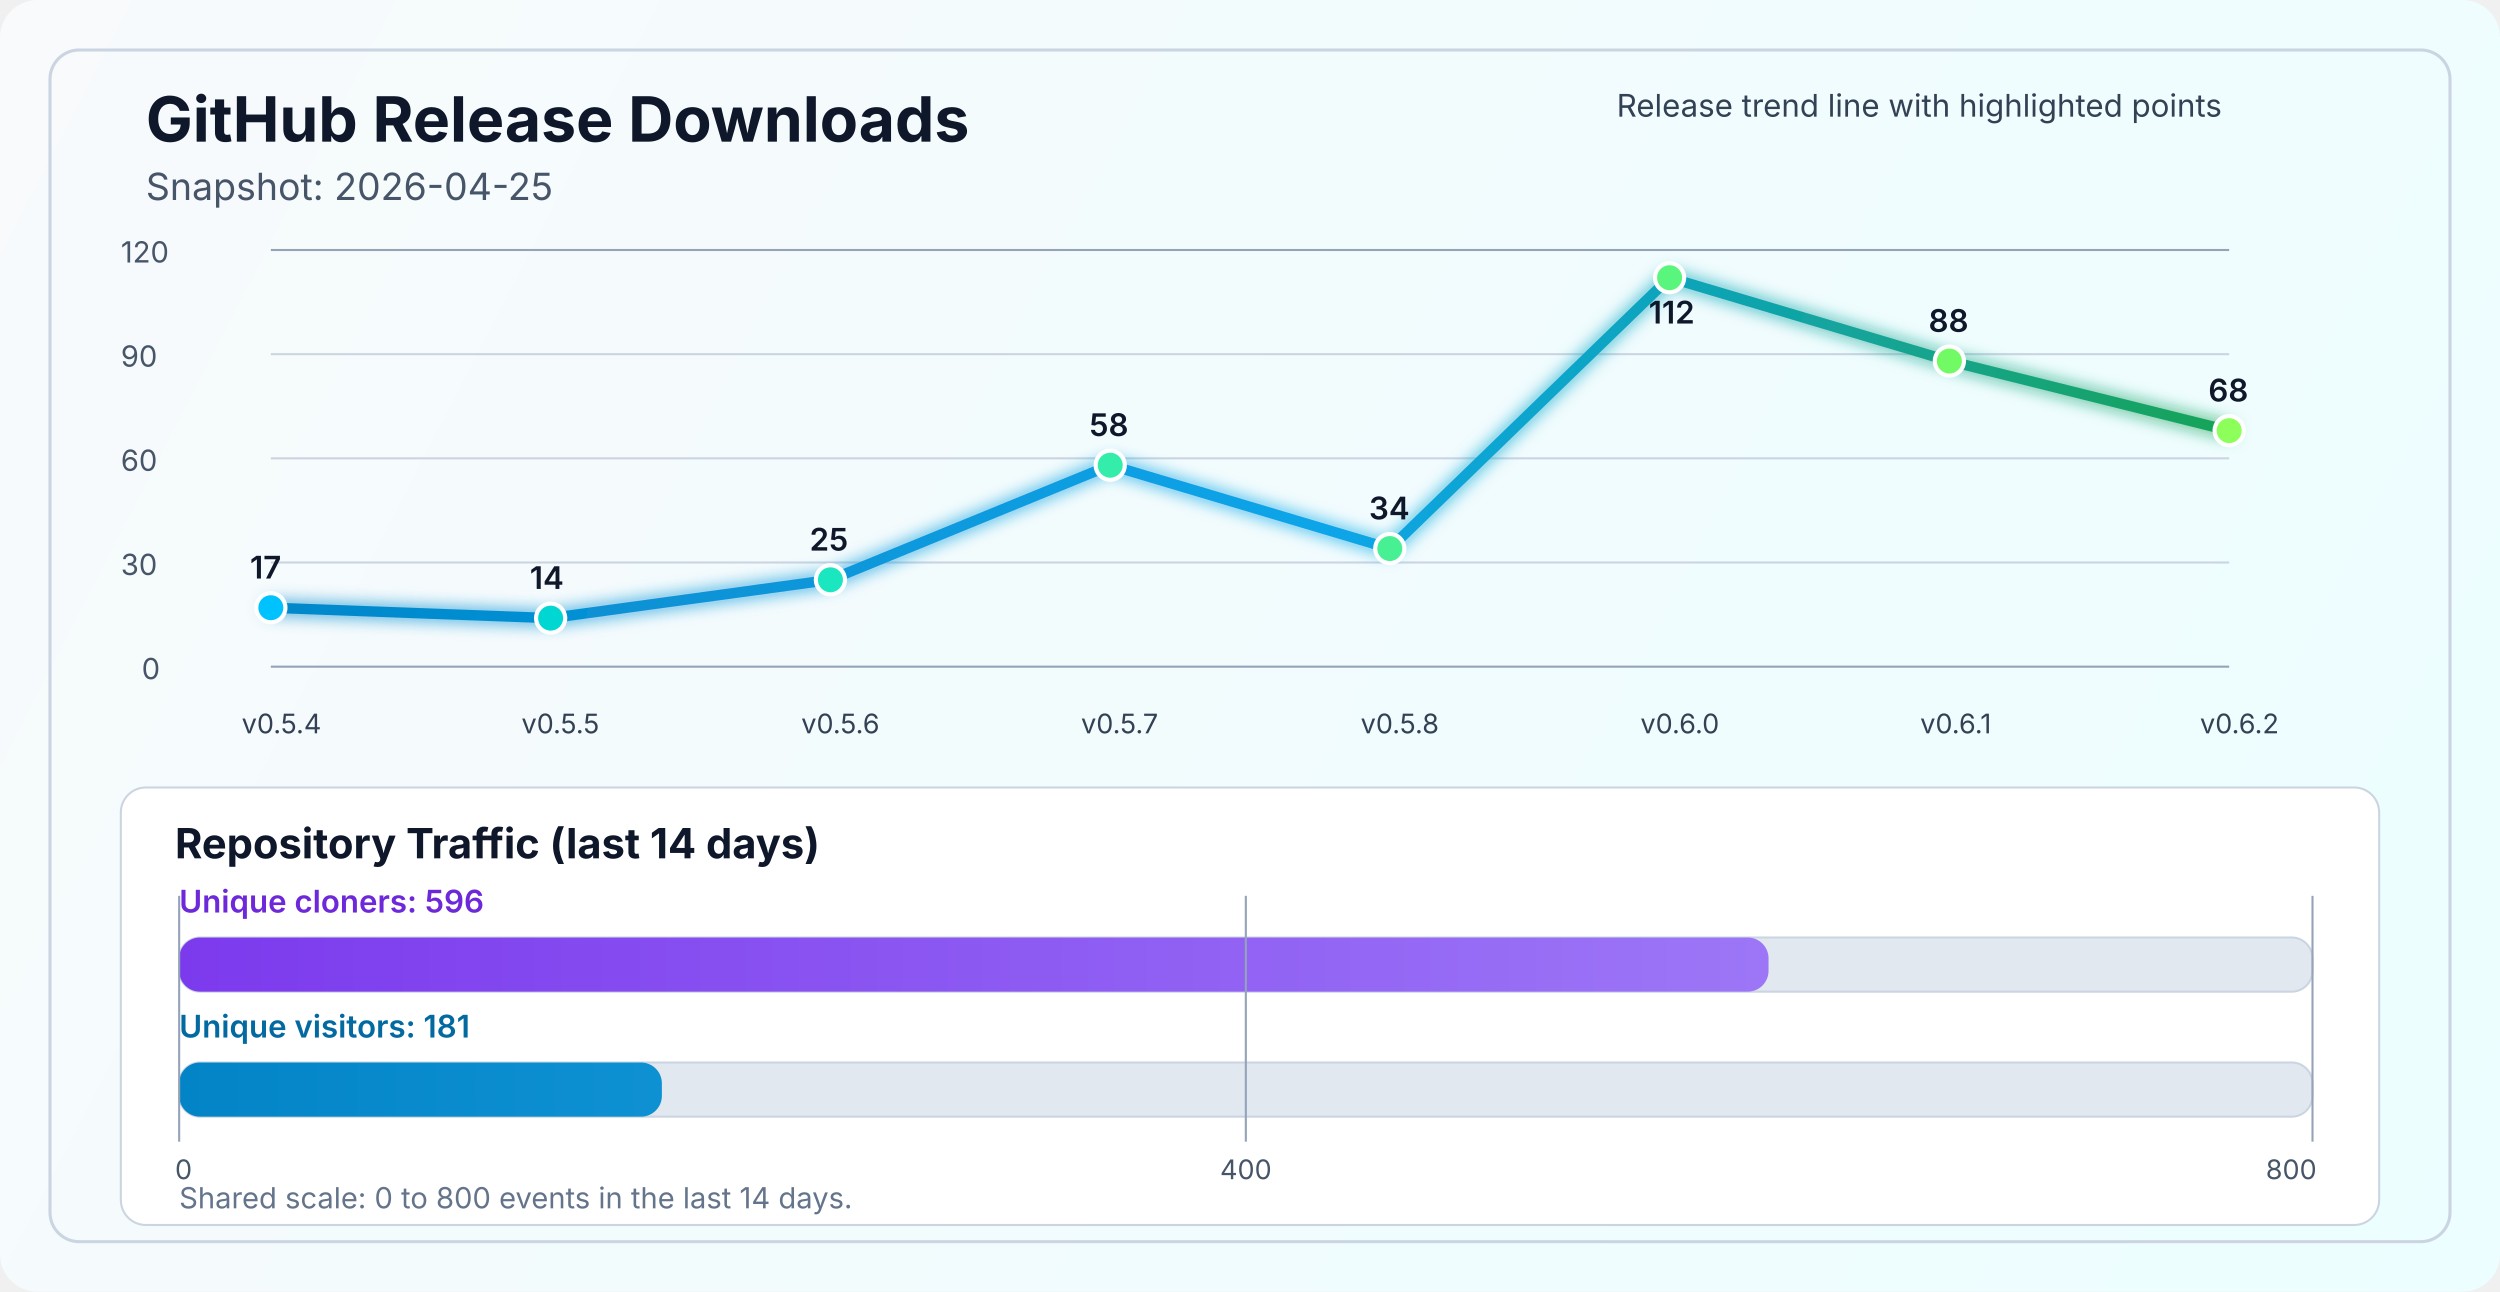
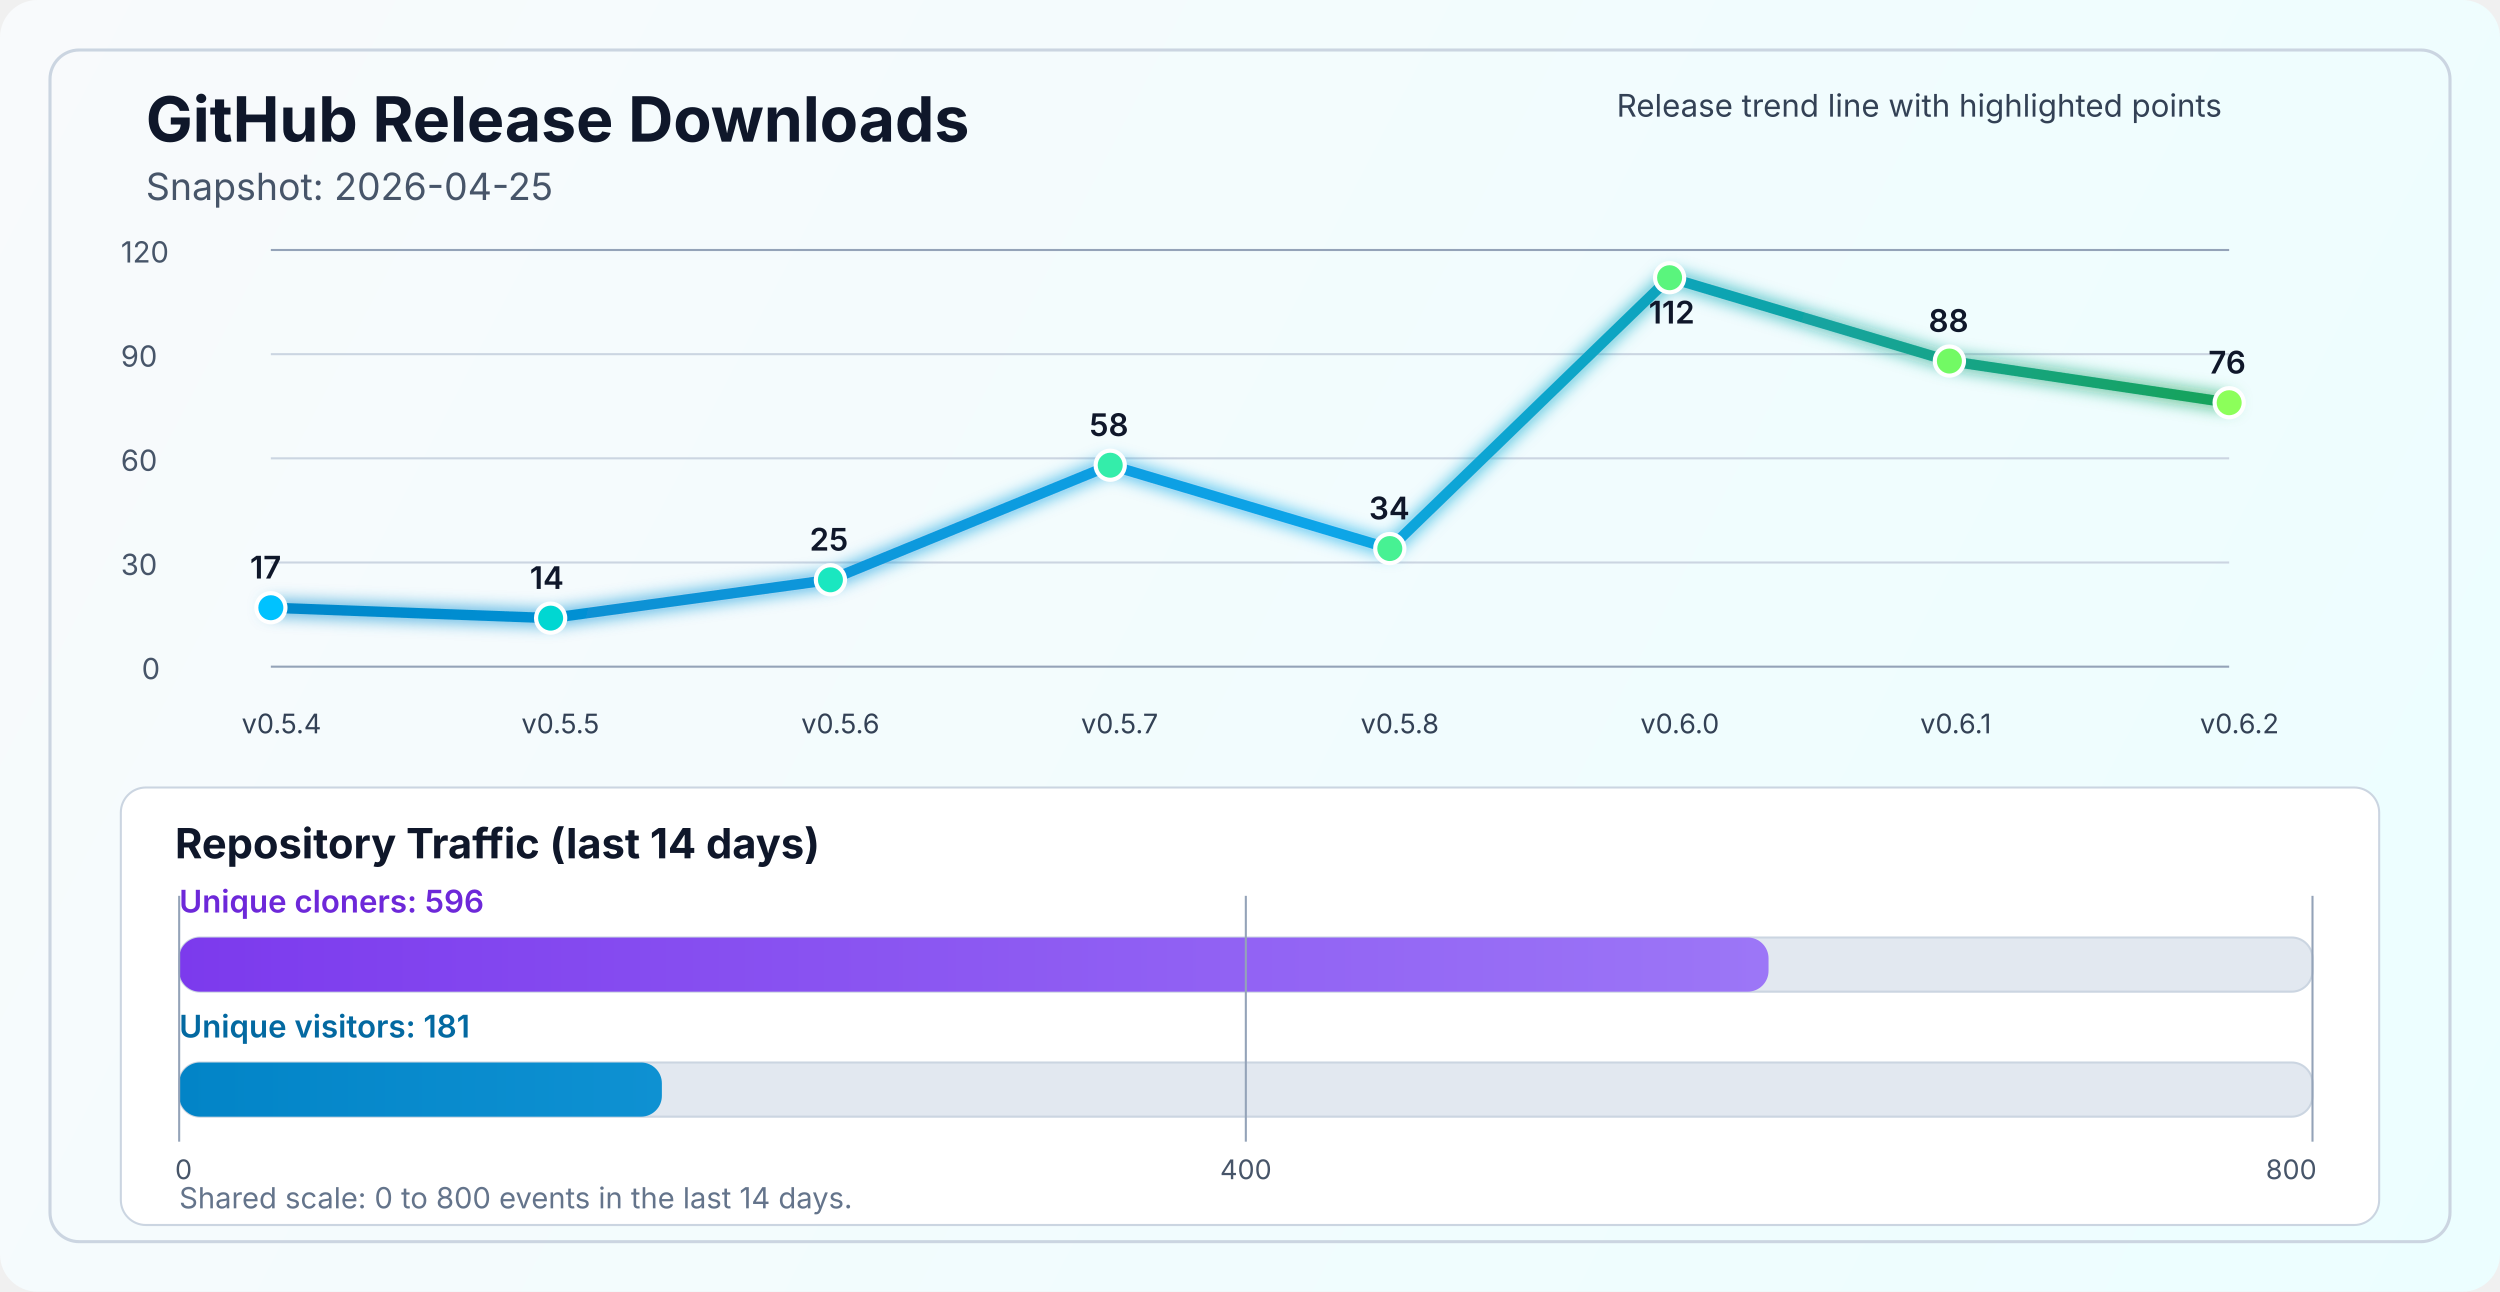
<svg xmlns="http://www.w3.org/2000/svg" width="1200" height="620" viewBox="0 0 1200 620" fill="none" role="img" aria-labelledby="title desc">
  <defs>
    <linearGradient id="bg" x1="0" y1="0" x2="1200" y2="620" gradientUnits="userSpaceOnUse">
      <stop stop-color="#F8FAFC" />
      <stop offset="1" stop-color="#ECFEFF" />
    </linearGradient>
    <linearGradient id="line" x1="130" y1="86" x2="1070" y2="340" gradientUnits="userSpaceOnUse">
      <stop stop-color="#0284C7" />
      <stop offset="0.55" stop-color="#0EA5E9" />
      <stop offset="1" stop-color="#16A34A" />
    </linearGradient>
    <linearGradient id="cloneFill" x1="86" y1="450" x2="1110" y2="450" gradientUnits="userSpaceOnUse">
      <stop stop-color="#7C3AED" />
      <stop offset="1" stop-color="#A78BFA" />
    </linearGradient>
    <linearGradient id="viewFill" x1="86" y1="482" x2="1110" y2="482" gradientUnits="userSpaceOnUse">
      <stop stop-color="#0284C7" />
      <stop offset="1" stop-color="#38BDF8" />
    </linearGradient>
    <filter id="glow" x="-50%" y="-50%" width="200%" height="200%">
      <feGaussianBlur stdDeviation="4" result="blur" />
      <feMerge>
        <feMergeNode in="blur" />
        <feMergeNode in="SourceGraphic" />
      </feMerge>
    </filter>
  </defs>
  <rect width="1200" height="620" rx="18" fill="url(#bg)" />
  <rect x="24" y="24" width="1152" height="572" rx="14" stroke="#CBD5E1" stroke-width="1.5" />
  <text x="70" y="68" fill="#0F172A" font-size="30" font-family="SF Pro Display, -apple-system, BlinkMacSystemFont, Segoe UI, sans-serif" font-weight="700">GitHub Release Downloads</text>
  <text x="70" y="96" fill="#475569" font-size="18" font-family="SF Pro Text, -apple-system, BlinkMacSystemFont, Segoe UI, sans-serif">Snapshot: 2026-04-25</text>
  <line x1="130" y1="320.0" x2="1070" y2="320.0" stroke="#94A3B8" stroke-width="1" />
  <line x1="130" y1="270.0" x2="1070" y2="270.0" stroke="#CBD5E1" stroke-width="1" />
  <line x1="130" y1="220.0" x2="1070" y2="220.0" stroke="#CBD5E1" stroke-width="1" />
  <line x1="130" y1="170.0" x2="1070" y2="170.0" stroke="#CBD5E1" stroke-width="1" />
  <line x1="130" y1="120.0" x2="1070" y2="120.0" stroke="#94A3B8" stroke-width="1" />
  <text x="68" y="326.0" fill="#475569" font-size="14" font-family="SF Pro Text, -apple-system, BlinkMacSystemFont, Segoe UI, sans-serif">0</text>
  <text x="58" y="276.0" fill="#475569" font-size="14" font-family="SF Pro Text, -apple-system, BlinkMacSystemFont, Segoe UI, sans-serif">30</text>
  <text x="58" y="226.0" fill="#475569" font-size="14" font-family="SF Pro Text, -apple-system, BlinkMacSystemFont, Segoe UI, sans-serif">60</text>
  <text x="58" y="176.0" fill="#475569" font-size="14" font-family="SF Pro Text, -apple-system, BlinkMacSystemFont, Segoe UI, sans-serif">90</text>
  <text x="58" y="126.0" fill="#475569" font-size="14" font-family="SF Pro Text, -apple-system, BlinkMacSystemFont, Segoe UI, sans-serif">120</text>
-   <polyline points="130.0,291.7 264.3,296.7 398.6,278.3 532.9,223.3 667.1,263.3 801.4,133.3 935.7,173.3 1070.0,206.7" fill="none" stroke="url(#line)" stroke-width="5" stroke-linecap="round" stroke-linejoin="round" filter="url(#glow)" />
+   <polyline points="130.0,291.7 264.3,296.7 398.6,278.3 532.9,223.3 667.1,263.3 801.4,133.3 935.7,173.3 1070.0,193.3" fill="none" stroke="url(#line)" stroke-width="5" stroke-linecap="round" stroke-linejoin="round" filter="url(#glow)" />
  <circle cx="130.0" cy="291.7" r="7" fill="#00C2FF" stroke="#FFFFFF" stroke-width="2" />
  <circle cx="264.3" cy="296.7" r="7" fill="#00D7D2" stroke="#FFFFFF" stroke-width="2" />
  <circle cx="398.6" cy="278.3" r="7" fill="#1AE7C0" stroke="#FFFFFF" stroke-width="2" />
  <circle cx="532.9" cy="223.3" r="7" fill="#34EDAA" stroke="#FFFFFF" stroke-width="2" />
  <circle cx="667.1" cy="263.3" r="7" fill="#47F193" stroke="#FFFFFF" stroke-width="2" />
  <circle cx="801.4" cy="133.3" r="7" fill="#5AF57D" stroke="#FFFFFF" stroke-width="2" />
  <circle cx="935.7" cy="173.3" r="7" fill="#72FA64" stroke="#FFFFFF" stroke-width="2" />
-   <circle cx="1070.0" cy="206.7" r="7" fill="#8CFF5A" stroke="#FFFFFF" stroke-width="2" />
+   <circle cx="1070.0" cy="193.3" r="7" fill="#8CFF5A" stroke="#FFFFFF" stroke-width="2" />
  <text x="116.0" y="352" fill="#334155" font-size="13" font-family="SF Pro Text, -apple-system, BlinkMacSystemFont, Segoe UI, sans-serif">v0.5.4</text>
  <text x="250.3" y="352" fill="#334155" font-size="13" font-family="SF Pro Text, -apple-system, BlinkMacSystemFont, Segoe UI, sans-serif">v0.5.5</text>
  <text x="384.6" y="352" fill="#334155" font-size="13" font-family="SF Pro Text, -apple-system, BlinkMacSystemFont, Segoe UI, sans-serif">v0.5.6</text>
  <text x="518.9" y="352" fill="#334155" font-size="13" font-family="SF Pro Text, -apple-system, BlinkMacSystemFont, Segoe UI, sans-serif">v0.5.7</text>
  <text x="653.1" y="352" fill="#334155" font-size="13" font-family="SF Pro Text, -apple-system, BlinkMacSystemFont, Segoe UI, sans-serif">v0.5.8</text>
  <text x="787.4" y="352" fill="#334155" font-size="13" font-family="SF Pro Text, -apple-system, BlinkMacSystemFont, Segoe UI, sans-serif">v0.6.0</text>
  <text x="921.7" y="352" fill="#334155" font-size="13" font-family="SF Pro Text, -apple-system, BlinkMacSystemFont, Segoe UI, sans-serif">v0.6.1</text>
  <text x="1056.0" y="352" fill="#334155" font-size="13" font-family="SF Pro Text, -apple-system, BlinkMacSystemFont, Segoe UI, sans-serif">v0.6.2</text>
  <text x="120.0" y="277.7" fill="#0F172A" font-size="15" font-family="SF Pro Text, -apple-system, BlinkMacSystemFont, Segoe UI, sans-serif" font-weight="600">17</text>
  <text x="254.3" y="282.7" fill="#0F172A" font-size="15" font-family="SF Pro Text, -apple-system, BlinkMacSystemFont, Segoe UI, sans-serif" font-weight="600">14</text>
  <text x="388.6" y="264.3" fill="#0F172A" font-size="15" font-family="SF Pro Text, -apple-system, BlinkMacSystemFont, Segoe UI, sans-serif" font-weight="600">25</text>
  <text x="522.9" y="209.3" fill="#0F172A" font-size="15" font-family="SF Pro Text, -apple-system, BlinkMacSystemFont, Segoe UI, sans-serif" font-weight="600">58</text>
  <text x="657.1" y="249.3" fill="#0F172A" font-size="15" font-family="SF Pro Text, -apple-system, BlinkMacSystemFont, Segoe UI, sans-serif" font-weight="600">34</text>
  <text x="791.4" y="155.3" fill="#0F172A" font-size="15" font-family="SF Pro Text, -apple-system, BlinkMacSystemFont, Segoe UI, sans-serif" font-weight="600">112</text>
  <text x="925.7" y="159.3" fill="#0F172A" font-size="15" font-family="SF Pro Text, -apple-system, BlinkMacSystemFont, Segoe UI, sans-serif" font-weight="600">88</text>
-   <text x="1060.0" y="192.7" fill="#0F172A" font-size="15" font-family="SF Pro Text, -apple-system, BlinkMacSystemFont, Segoe UI, sans-serif" font-weight="600">68</text>
+   <text x="1060.0" y="179.3" fill="#0F172A" font-size="15" font-family="SF Pro Text, -apple-system, BlinkMacSystemFont, Segoe UI, sans-serif" font-weight="600">76</text>
  <text x="776" y="56" fill="#334155" font-size="15" font-family="SF Pro Text, -apple-system, BlinkMacSystemFont, Segoe UI, sans-serif">Release trend line with highlighted points</text>
  <rect x="58" y="378" width="1084" height="210" rx="12" fill="#FFFFFF" stroke="#CBD5E1" stroke-width="1" />
  <text x="84" y="412" fill="#0F172A" font-size="20" font-family="SF Pro Text, -apple-system, BlinkMacSystemFont, Segoe UI, sans-serif" font-weight="700">Repository Traffic (last 14 days)</text>
  <text x="86" y="438" fill="#6D28D9" font-size="15" font-family="SF Pro Text, -apple-system, BlinkMacSystemFont, Segoe UI, sans-serif" font-weight="600">Unique cloners: 596</text>
  <rect x="86" y="450" width="1024" height="26" rx="10" fill="#E2E8F0" stroke="#CBD5E1" stroke-width="1" />
  <rect x="86" y="450" width="762.9" height="26" rx="10" fill="url(#cloneFill)" />
  <text x="86" y="498" fill="#0369A1" font-size="15" font-family="SF Pro Text, -apple-system, BlinkMacSystemFont, Segoe UI, sans-serif" font-weight="600">Unique visitors: 181</text>
  <rect x="86" y="510" width="1024" height="26" rx="10" fill="#E2E8F0" stroke="#CBD5E1" stroke-width="1" />
  <rect x="86" y="510" width="231.7" height="26" rx="10" fill="url(#viewFill)" />
  <line x1="86" y1="430" x2="86" y2="548" stroke="#94A3B8" stroke-width="1" />
  <line x1="598.0" y1="430" x2="598.0" y2="548" stroke="#94A3B8" stroke-width="1" />
  <line x1="1110" y1="430" x2="1110" y2="548" stroke="#94A3B8" stroke-width="1" />
  <text x="84" y="566" text-anchor="start" fill="#475569" font-size="13" font-family="SF Pro Text, -apple-system, BlinkMacSystemFont, Segoe UI, sans-serif">0</text>
  <text x="598.0" y="566" text-anchor="middle" fill="#475569" font-size="13" font-family="SF Pro Text, -apple-system, BlinkMacSystemFont, Segoe UI, sans-serif">400</text>
  <text x="1112" y="566" text-anchor="end" fill="#475569" font-size="13" font-family="SF Pro Text, -apple-system, BlinkMacSystemFont, Segoe UI, sans-serif">800</text>
  <text x="86" y="580" fill="#64748B" font-size="14" font-family="SF Pro Text, -apple-system, BlinkMacSystemFont, Segoe UI, sans-serif">Shared scale: 0 to 800 events in the last 14 days.</text>
</svg>
